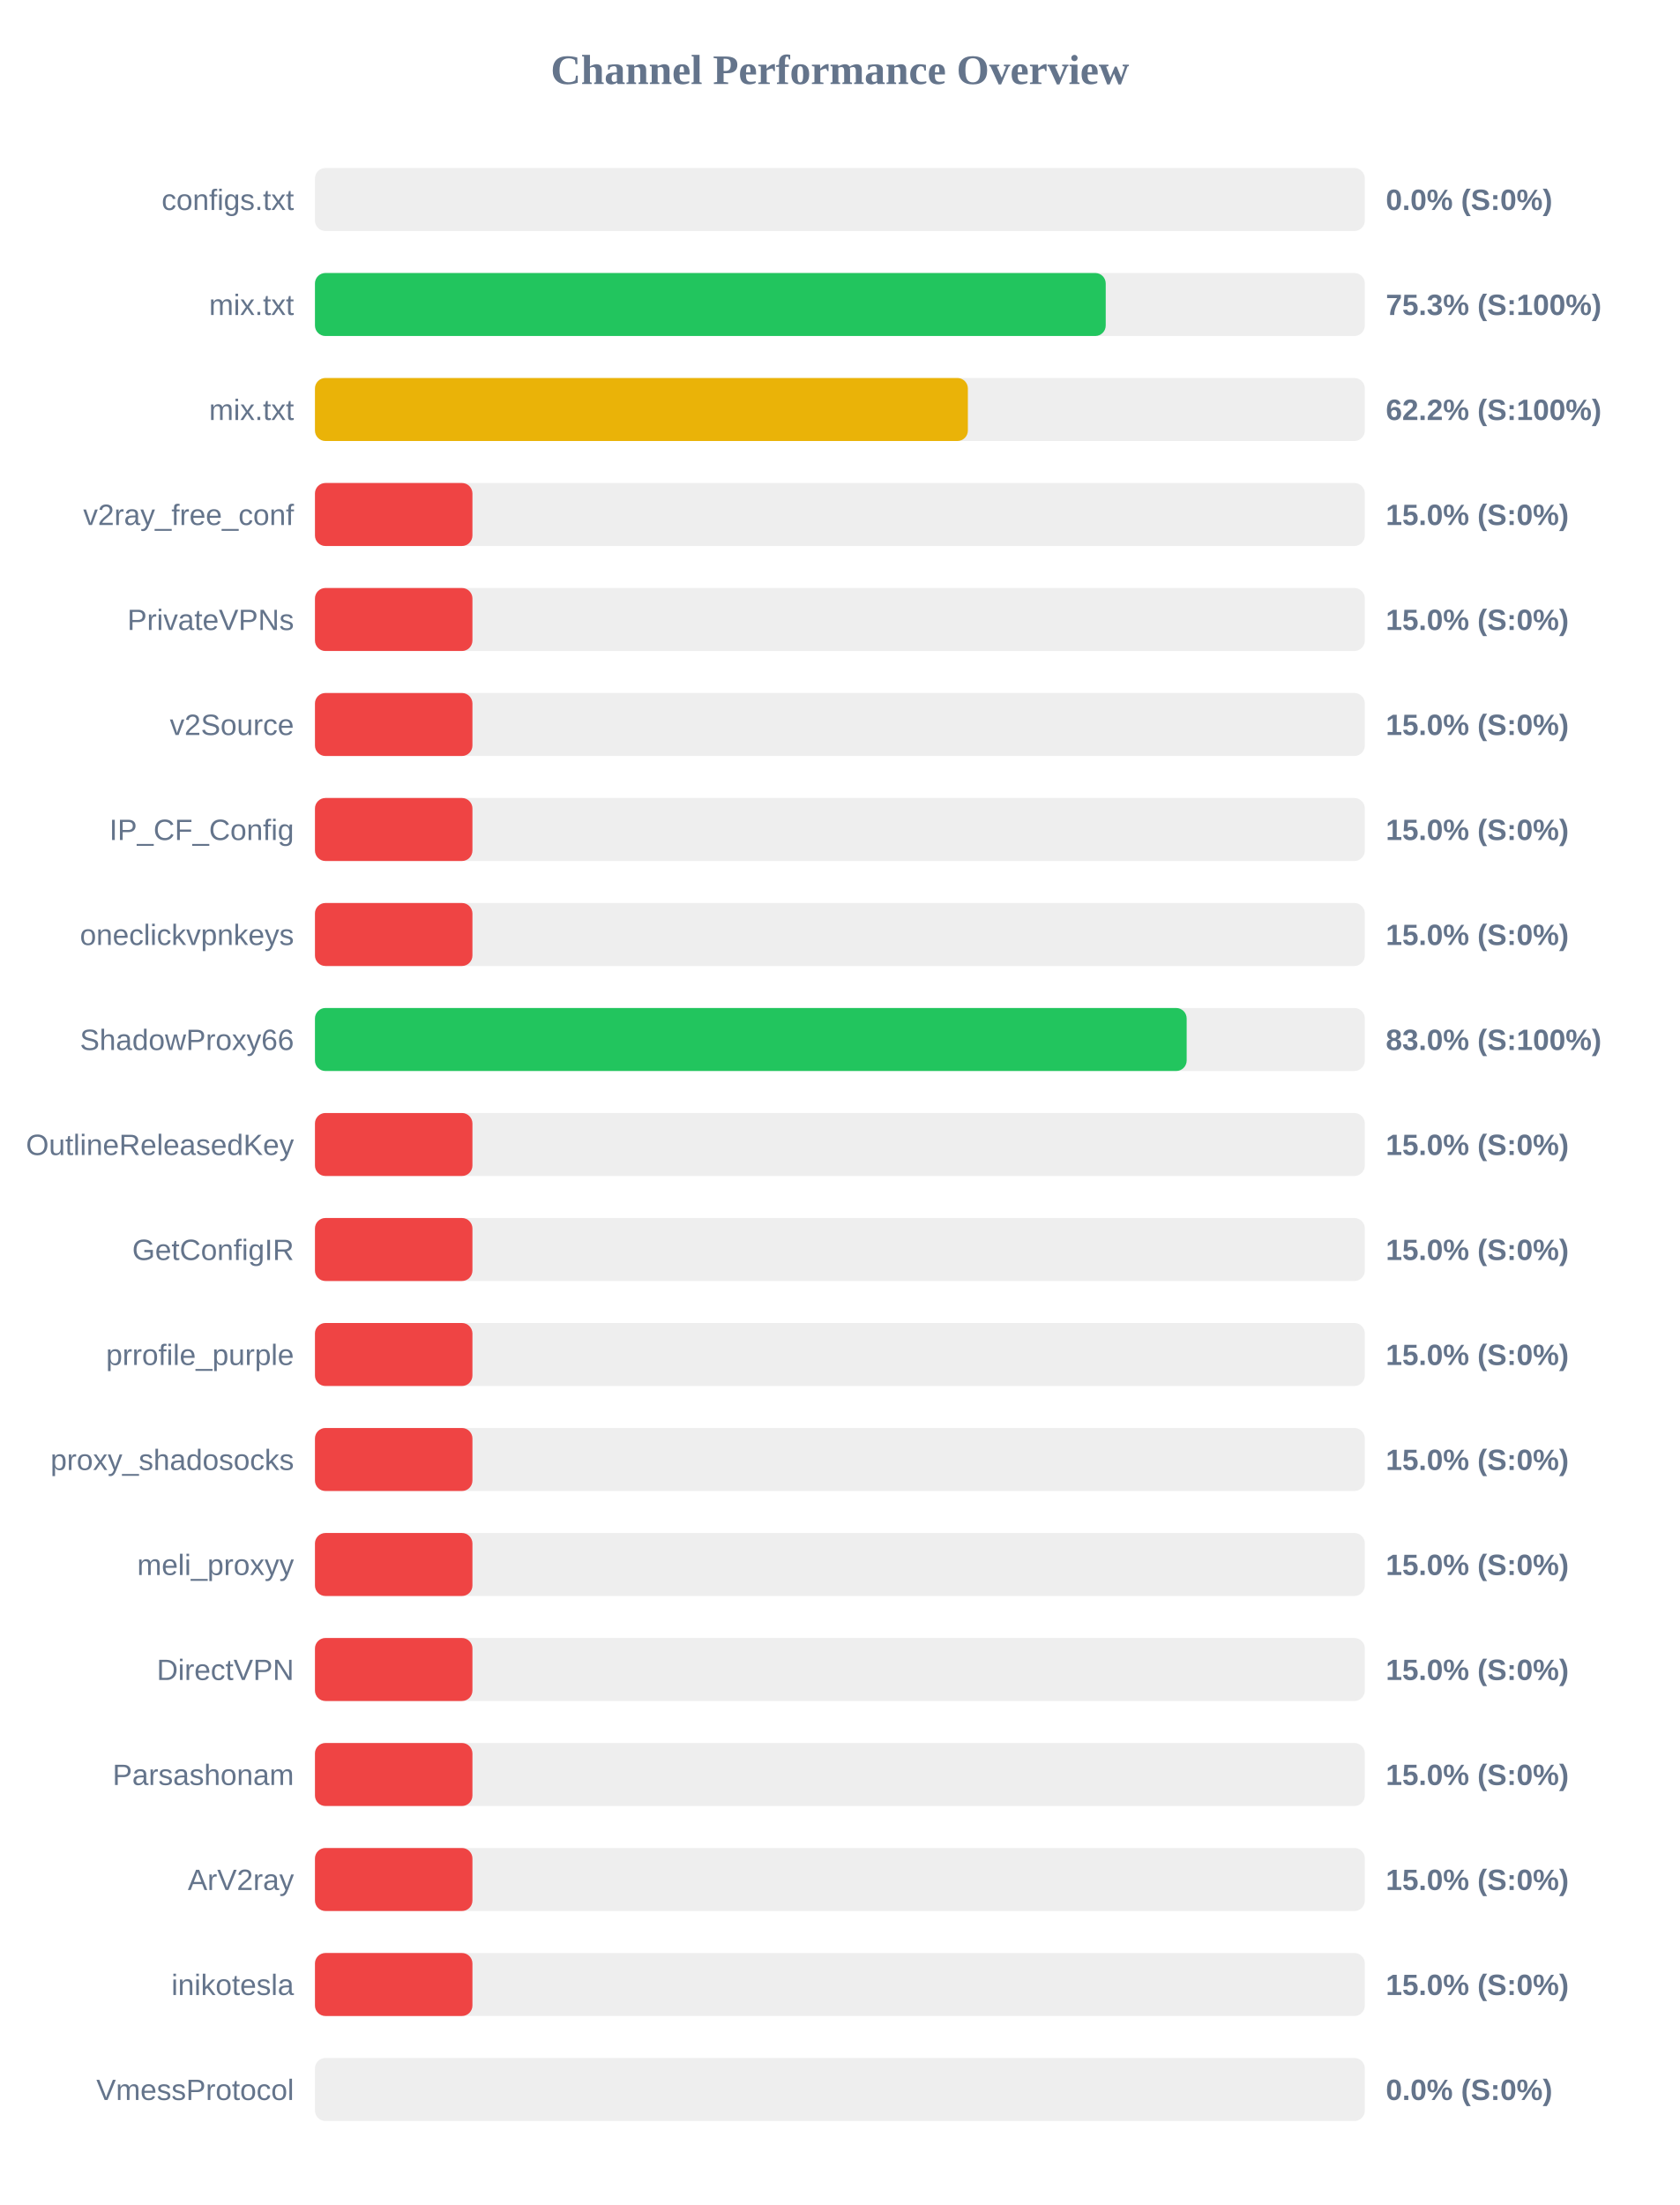
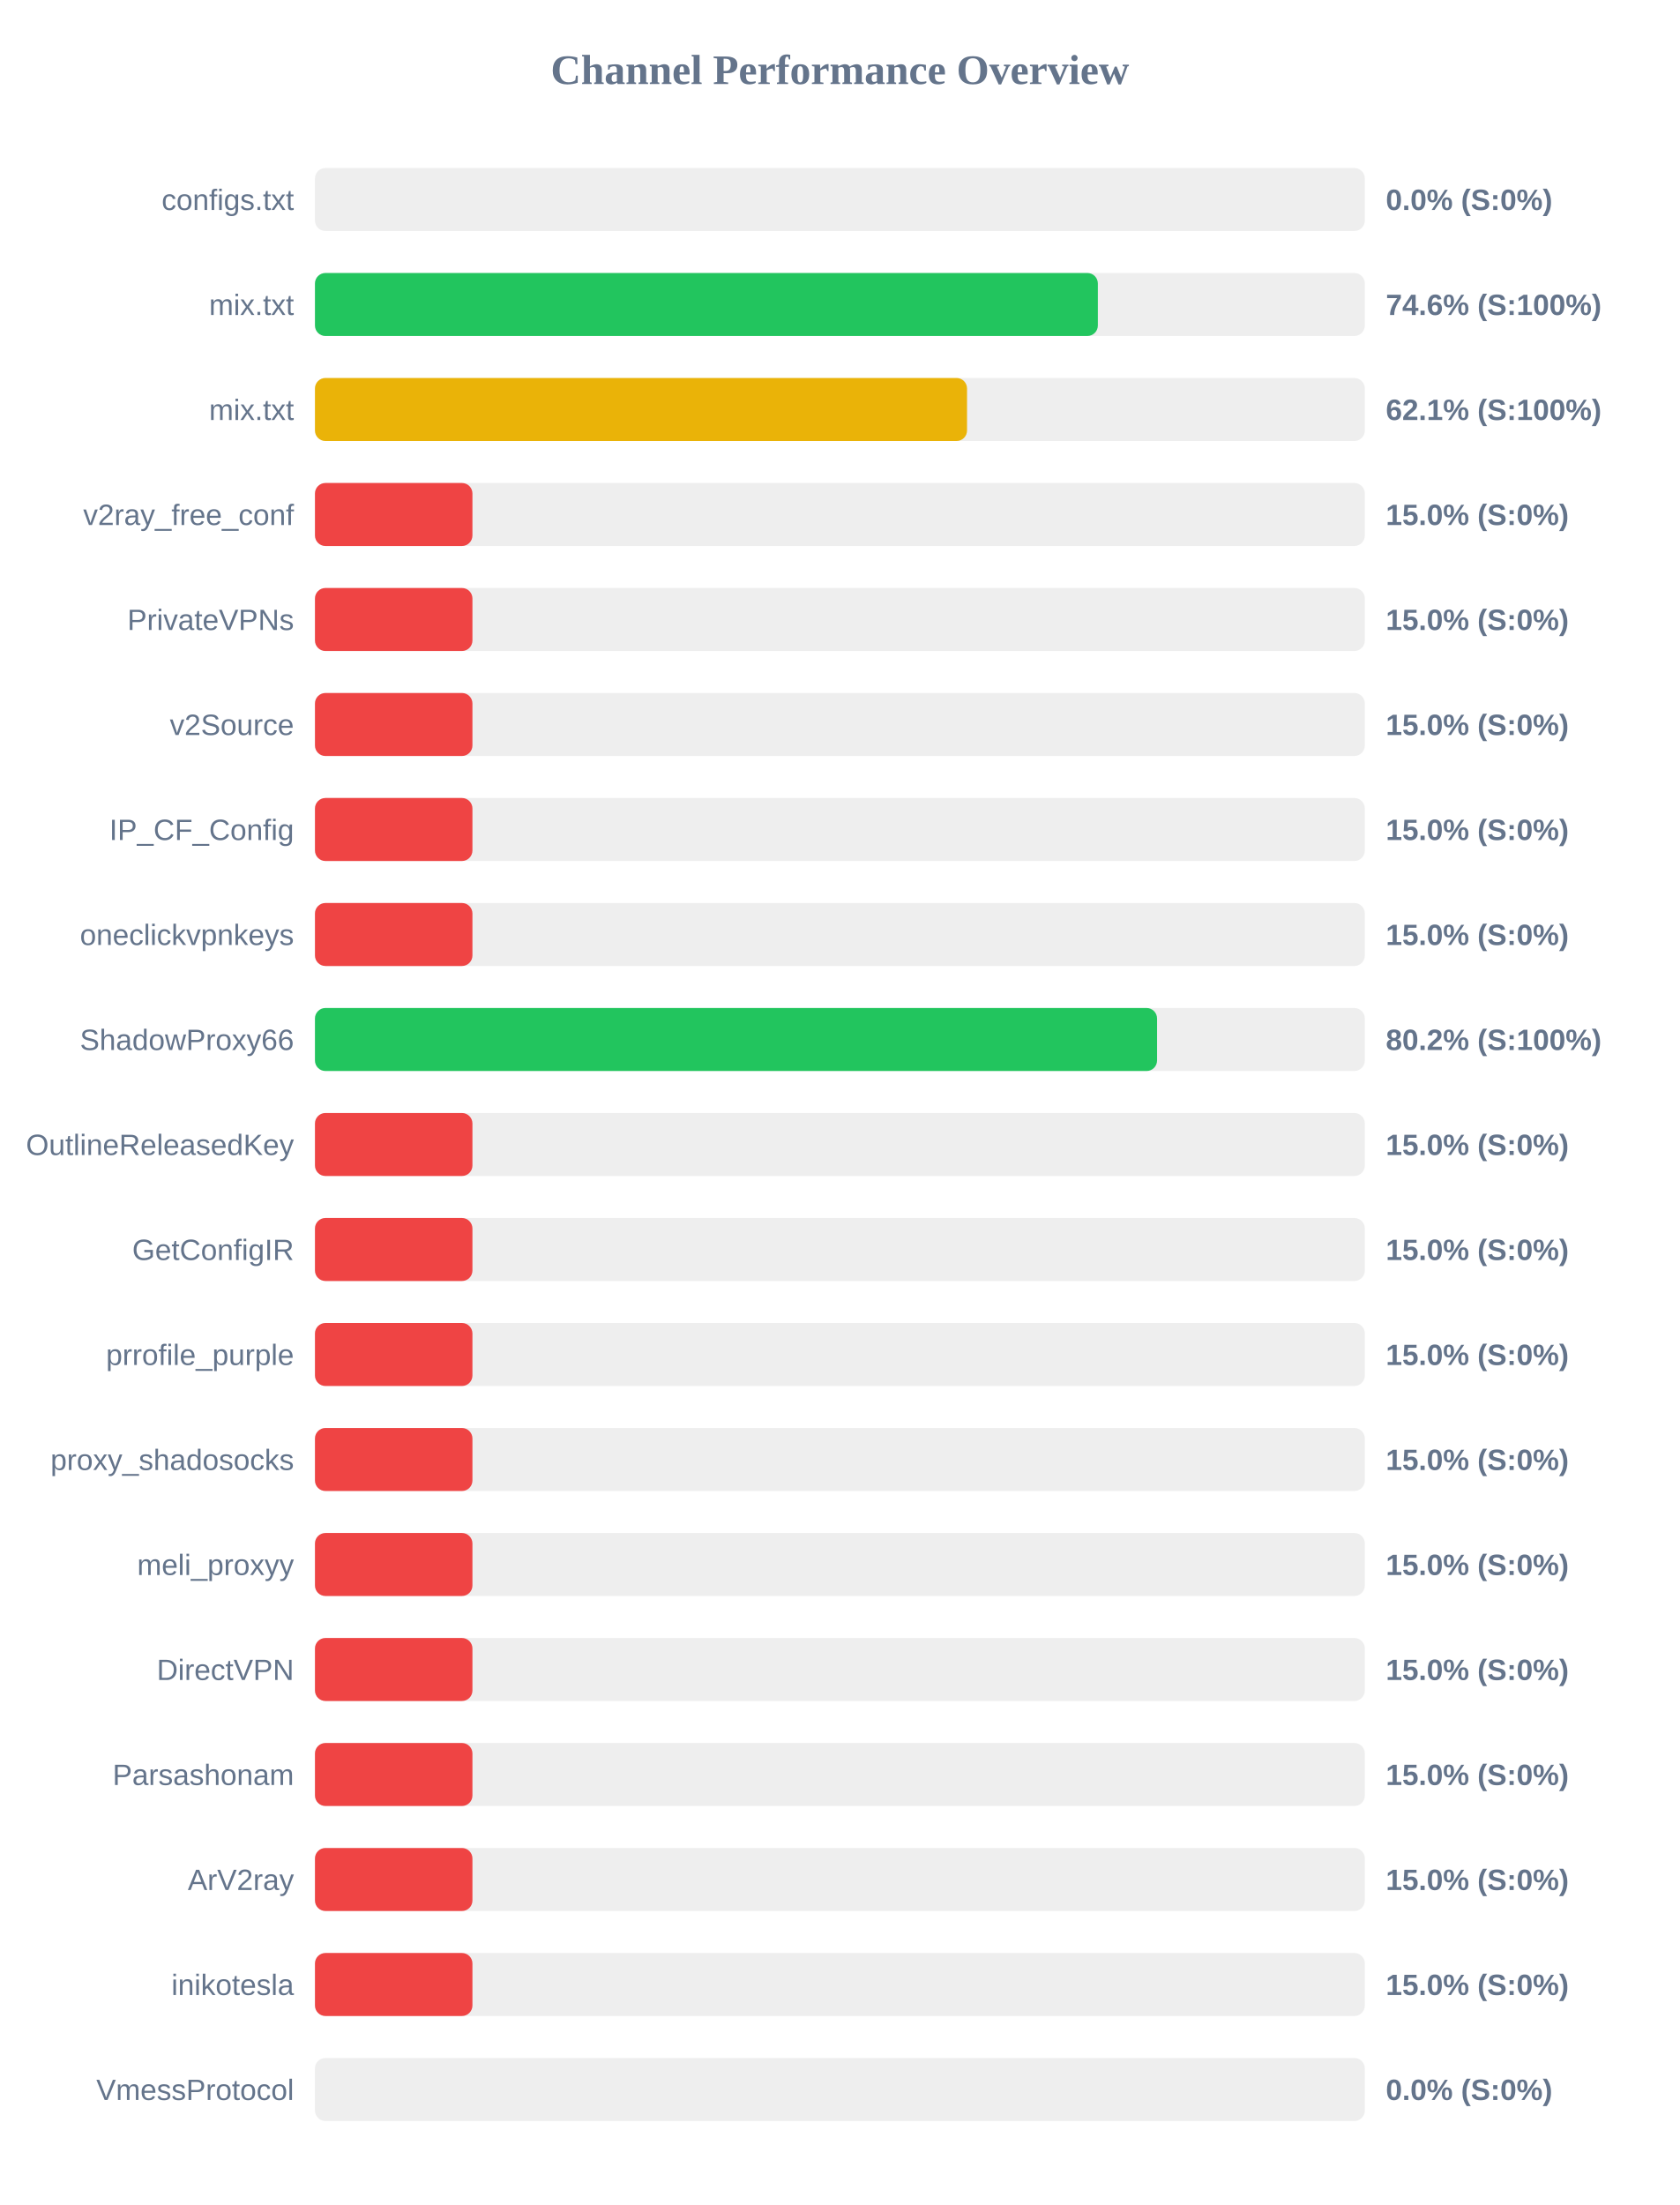
<svg xmlns="http://www.w3.org/2000/svg" width="800" height="1050" version="1.1">
  <style>
        .row { font: 14px Arial; fill: #64748b; }
        .score { font: bold 14px Arial; fill: #64748b; }
    </style>
  <text x="400" y="40" text-anchor="middle" font-size="20px" font-weight="bold" fill="#64748b">Channel Performance Overview</text>
  <rect x="150" y="80" width="500" height="30" fill="#eee" rx="5" />
  <rect x="150" y="80" width="0.0" height="30" fill="#ef4444" rx="5" />
  <text x="140" y="100" text-anchor="end" class="row">configs.txt</text>
  <text x="660" y="100" text-anchor="start" class="score">0.0% (S:0%)</text>
  <rect x="150" y="130" width="500" height="30" fill="#eee" rx="5" />
-   <rect x="150" y="130" width="376.6" height="30" fill="#22c55e" rx="5" />
+   <rect x="150" y="130" width="372.85" height="30" fill="#22c55e" rx="5" />
  <text x="140" y="150" text-anchor="end" class="row">mix.txt</text>
-   <text x="660" y="150" text-anchor="start" class="score">75.3% (S:100%)</text>
+   <text x="660" y="150" text-anchor="start" class="score">74.6% (S:100%)</text>
  <rect x="150" y="180" width="500" height="30" fill="#eee" rx="5" />
-   <rect x="150" y="180" width="310.95" height="30" fill="#eab308" rx="5" />
+   <rect x="150" y="180" width="310.55" height="30" fill="#eab308" rx="5" />
  <text x="140" y="200" text-anchor="end" class="row">mix.txt</text>
-   <text x="660" y="200" text-anchor="start" class="score">62.2% (S:100%)</text>
+   <text x="660" y="200" text-anchor="start" class="score">62.1% (S:100%)</text>
  <rect x="150" y="230" width="500" height="30" fill="#eee" rx="5" />
  <rect x="150" y="230" width="75.0" height="30" fill="#ef4444" rx="5" />
  <text x="140" y="250" text-anchor="end" class="row">v2ray_free_conf</text>
  <text x="660" y="250" text-anchor="start" class="score">15.0% (S:0%)</text>
  <rect x="150" y="280" width="500" height="30" fill="#eee" rx="5" />
  <rect x="150" y="280" width="75.0" height="30" fill="#ef4444" rx="5" />
  <text x="140" y="300" text-anchor="end" class="row">PrivateVPNs</text>
  <text x="660" y="300" text-anchor="start" class="score">15.0% (S:0%)</text>
  <rect x="150" y="330" width="500" height="30" fill="#eee" rx="5" />
  <rect x="150" y="330" width="75.0" height="30" fill="#ef4444" rx="5" />
  <text x="140" y="350" text-anchor="end" class="row">v2Source</text>
  <text x="660" y="350" text-anchor="start" class="score">15.0% (S:0%)</text>
  <rect x="150" y="380" width="500" height="30" fill="#eee" rx="5" />
  <rect x="150" y="380" width="75.0" height="30" fill="#ef4444" rx="5" />
  <text x="140" y="400" text-anchor="end" class="row">IP_CF_Config</text>
  <text x="660" y="400" text-anchor="start" class="score">15.0% (S:0%)</text>
  <rect x="150" y="430" width="500" height="30" fill="#eee" rx="5" />
  <rect x="150" y="430" width="75.0" height="30" fill="#ef4444" rx="5" />
  <text x="140" y="450" text-anchor="end" class="row">oneclickvpnkeys</text>
  <text x="660" y="450" text-anchor="start" class="score">15.0% (S:0%)</text>
  <rect x="150" y="480" width="500" height="30" fill="#eee" rx="5" />
-   <rect x="150" y="480" width="415.15" height="30" fill="#22c55e" rx="5" />
+   <rect x="150" y="480" width="401.05" height="30" fill="#22c55e" rx="5" />
  <text x="140" y="500" text-anchor="end" class="row">ShadowProxy66</text>
-   <text x="660" y="500" text-anchor="start" class="score">83.0% (S:100%)</text>
+   <text x="660" y="500" text-anchor="start" class="score">80.2% (S:100%)</text>
  <rect x="150" y="530" width="500" height="30" fill="#eee" rx="5" />
  <rect x="150" y="530" width="75.0" height="30" fill="#ef4444" rx="5" />
  <text x="140" y="550" text-anchor="end" class="row">OutlineReleasedKey</text>
  <text x="660" y="550" text-anchor="start" class="score">15.0% (S:0%)</text>
  <rect x="150" y="580" width="500" height="30" fill="#eee" rx="5" />
  <rect x="150" y="580" width="75.0" height="30" fill="#ef4444" rx="5" />
  <text x="140" y="600" text-anchor="end" class="row">GetConfigIR</text>
  <text x="660" y="600" text-anchor="start" class="score">15.0% (S:0%)</text>
  <rect x="150" y="630" width="500" height="30" fill="#eee" rx="5" />
  <rect x="150" y="630" width="75.0" height="30" fill="#ef4444" rx="5" />
  <text x="140" y="650" text-anchor="end" class="row">prrofile_purple</text>
  <text x="660" y="650" text-anchor="start" class="score">15.0% (S:0%)</text>
  <rect x="150" y="680" width="500" height="30" fill="#eee" rx="5" />
  <rect x="150" y="680" width="75.0" height="30" fill="#ef4444" rx="5" />
  <text x="140" y="700" text-anchor="end" class="row">proxy_shadosocks</text>
  <text x="660" y="700" text-anchor="start" class="score">15.0% (S:0%)</text>
  <rect x="150" y="730" width="500" height="30" fill="#eee" rx="5" />
  <rect x="150" y="730" width="75.0" height="30" fill="#ef4444" rx="5" />
  <text x="140" y="750" text-anchor="end" class="row">meli_proxyy</text>
  <text x="660" y="750" text-anchor="start" class="score">15.0% (S:0%)</text>
  <rect x="150" y="780" width="500" height="30" fill="#eee" rx="5" />
  <rect x="150" y="780" width="75.0" height="30" fill="#ef4444" rx="5" />
  <text x="140" y="800" text-anchor="end" class="row">DirectVPN</text>
  <text x="660" y="800" text-anchor="start" class="score">15.0% (S:0%)</text>
  <rect x="150" y="830" width="500" height="30" fill="#eee" rx="5" />
  <rect x="150" y="830" width="75.0" height="30" fill="#ef4444" rx="5" />
  <text x="140" y="850" text-anchor="end" class="row">Parsashonam</text>
  <text x="660" y="850" text-anchor="start" class="score">15.0% (S:0%)</text>
  <rect x="150" y="880" width="500" height="30" fill="#eee" rx="5" />
  <rect x="150" y="880" width="75.0" height="30" fill="#ef4444" rx="5" />
  <text x="140" y="900" text-anchor="end" class="row">ArV2ray</text>
  <text x="660" y="900" text-anchor="start" class="score">15.0% (S:0%)</text>
  <rect x="150" y="930" width="500" height="30" fill="#eee" rx="5" />
  <rect x="150" y="930" width="75.0" height="30" fill="#ef4444" rx="5" />
  <text x="140" y="950" text-anchor="end" class="row">inikotesla</text>
  <text x="660" y="950" text-anchor="start" class="score">15.0% (S:0%)</text>
  <rect x="150" y="980" width="500" height="30" fill="#eee" rx="5" />
  <rect x="150" y="980" width="0.0" height="30" fill="#ef4444" rx="5" />
  <text x="140" y="1000" text-anchor="end" class="row">VmessProtocol</text>
  <text x="660" y="1000" text-anchor="start" class="score">0.0% (S:0%)</text>
</svg>
